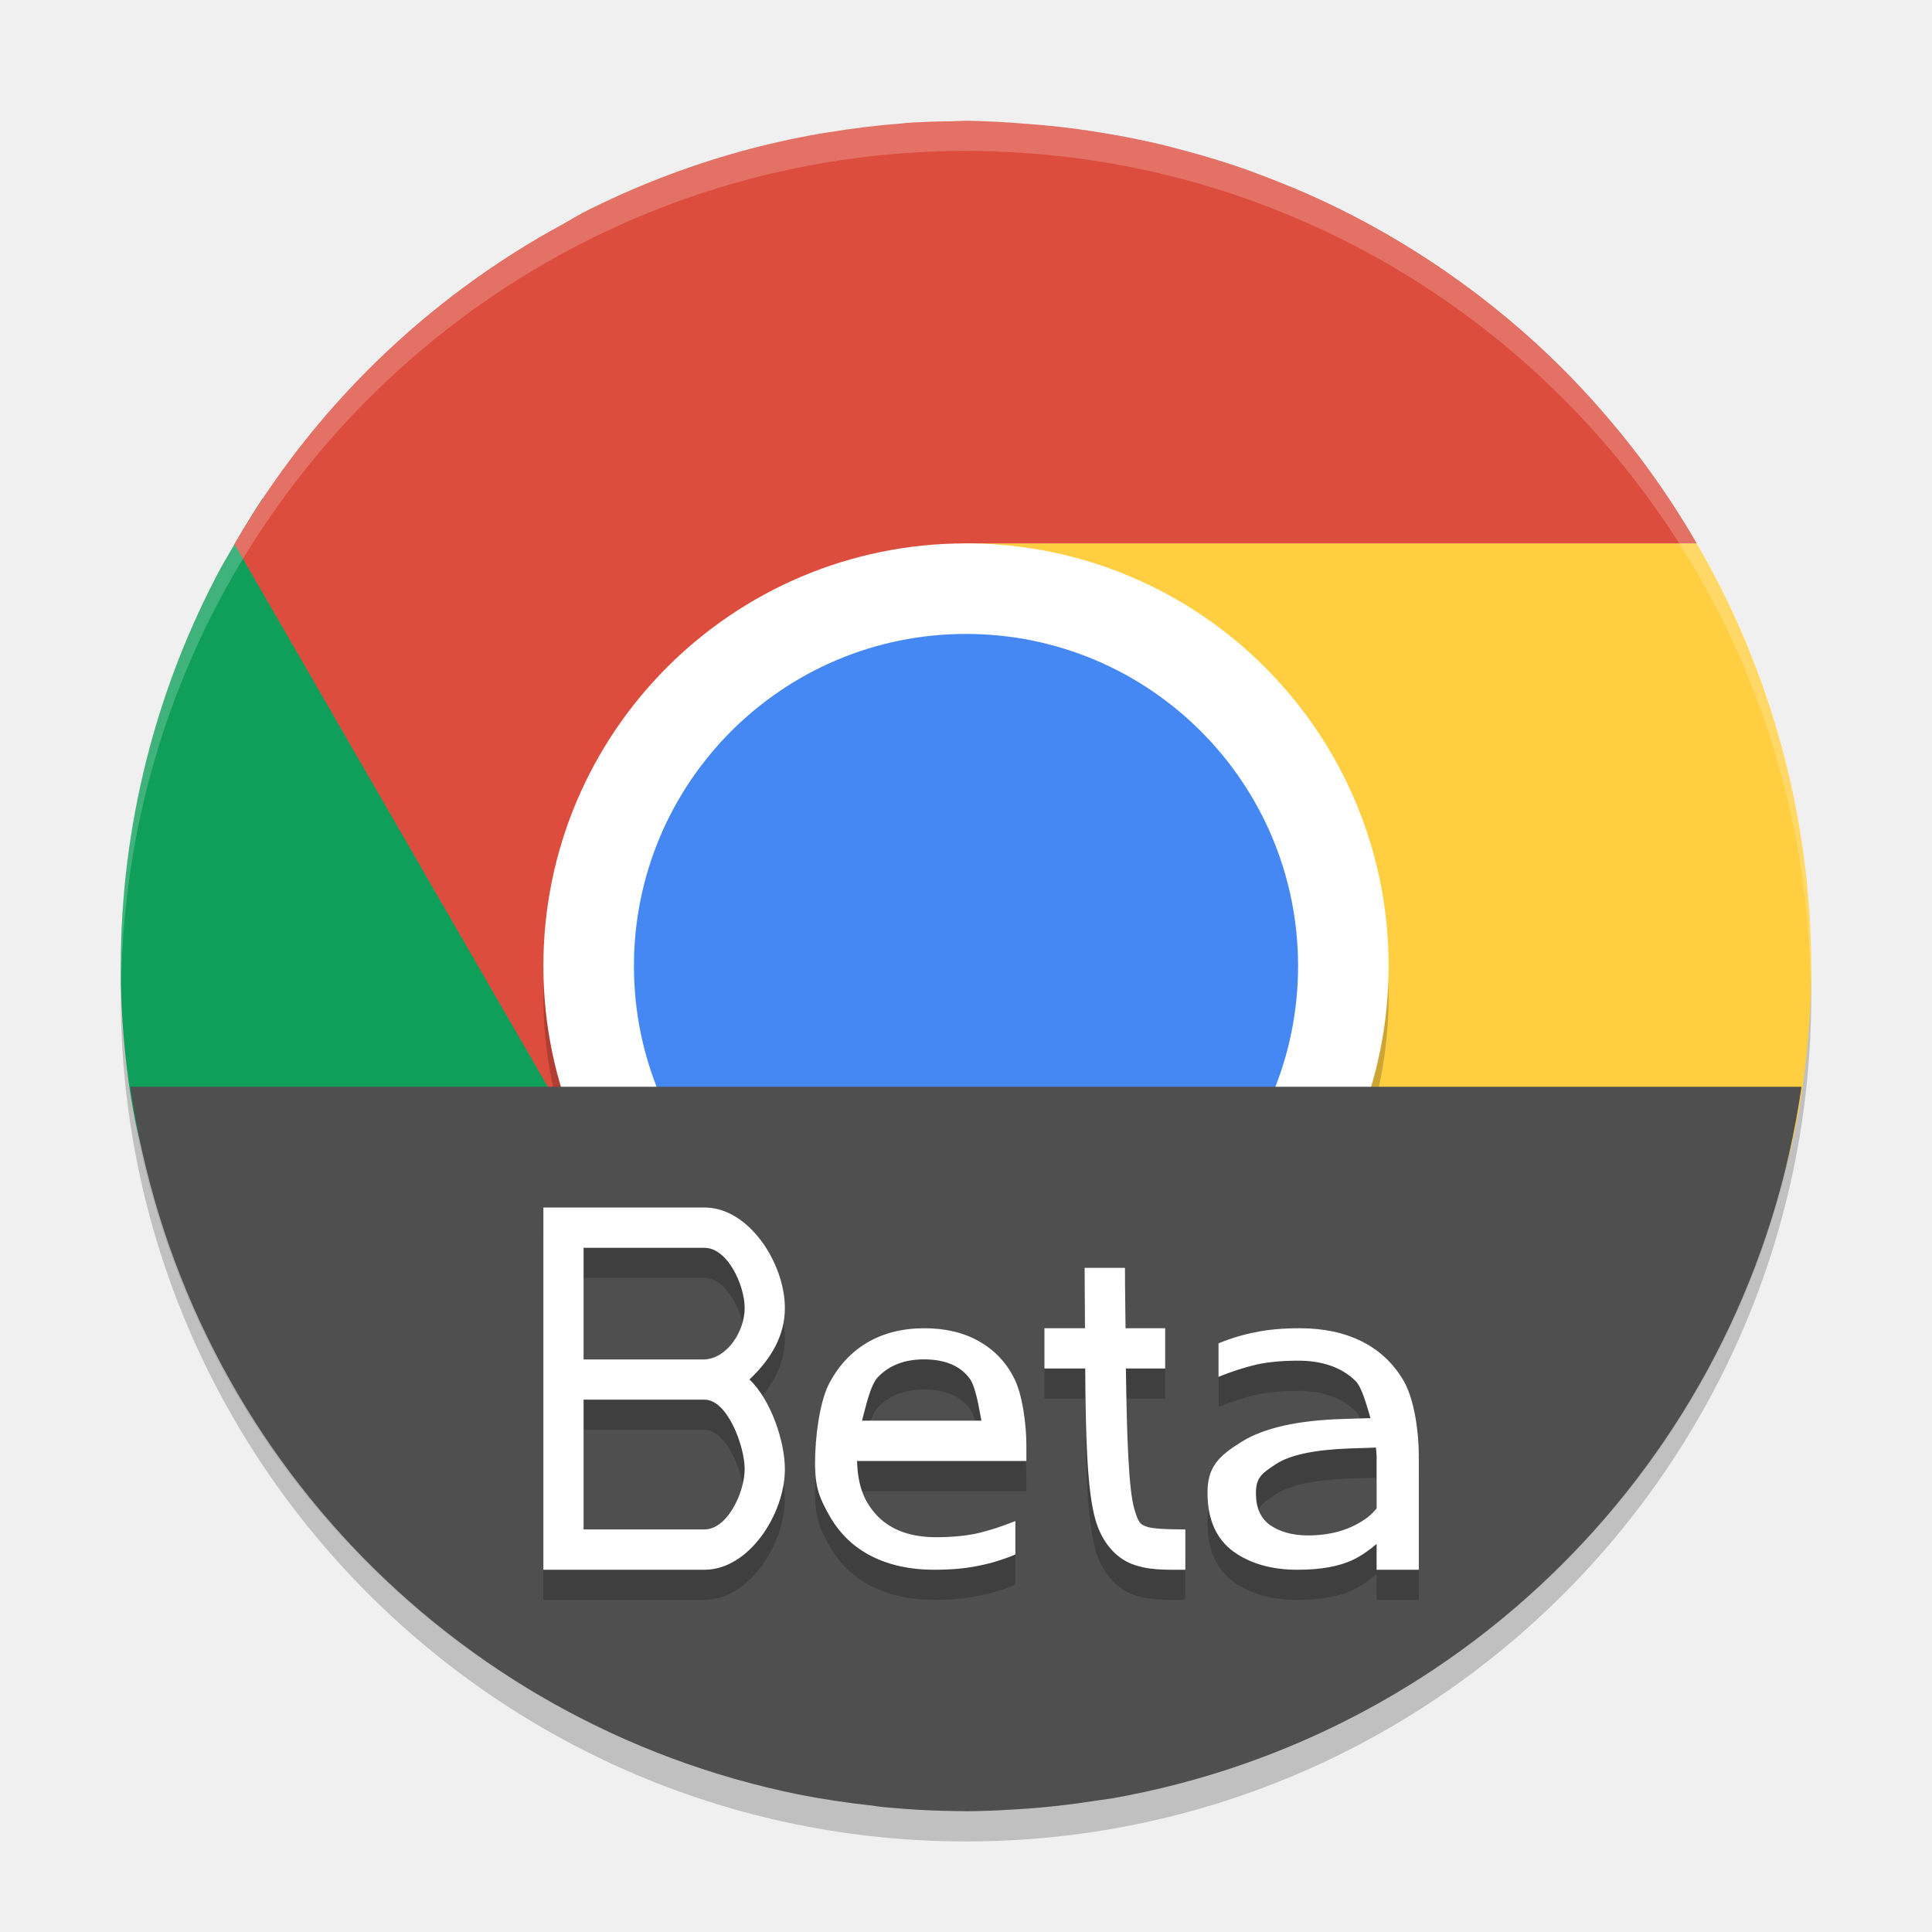
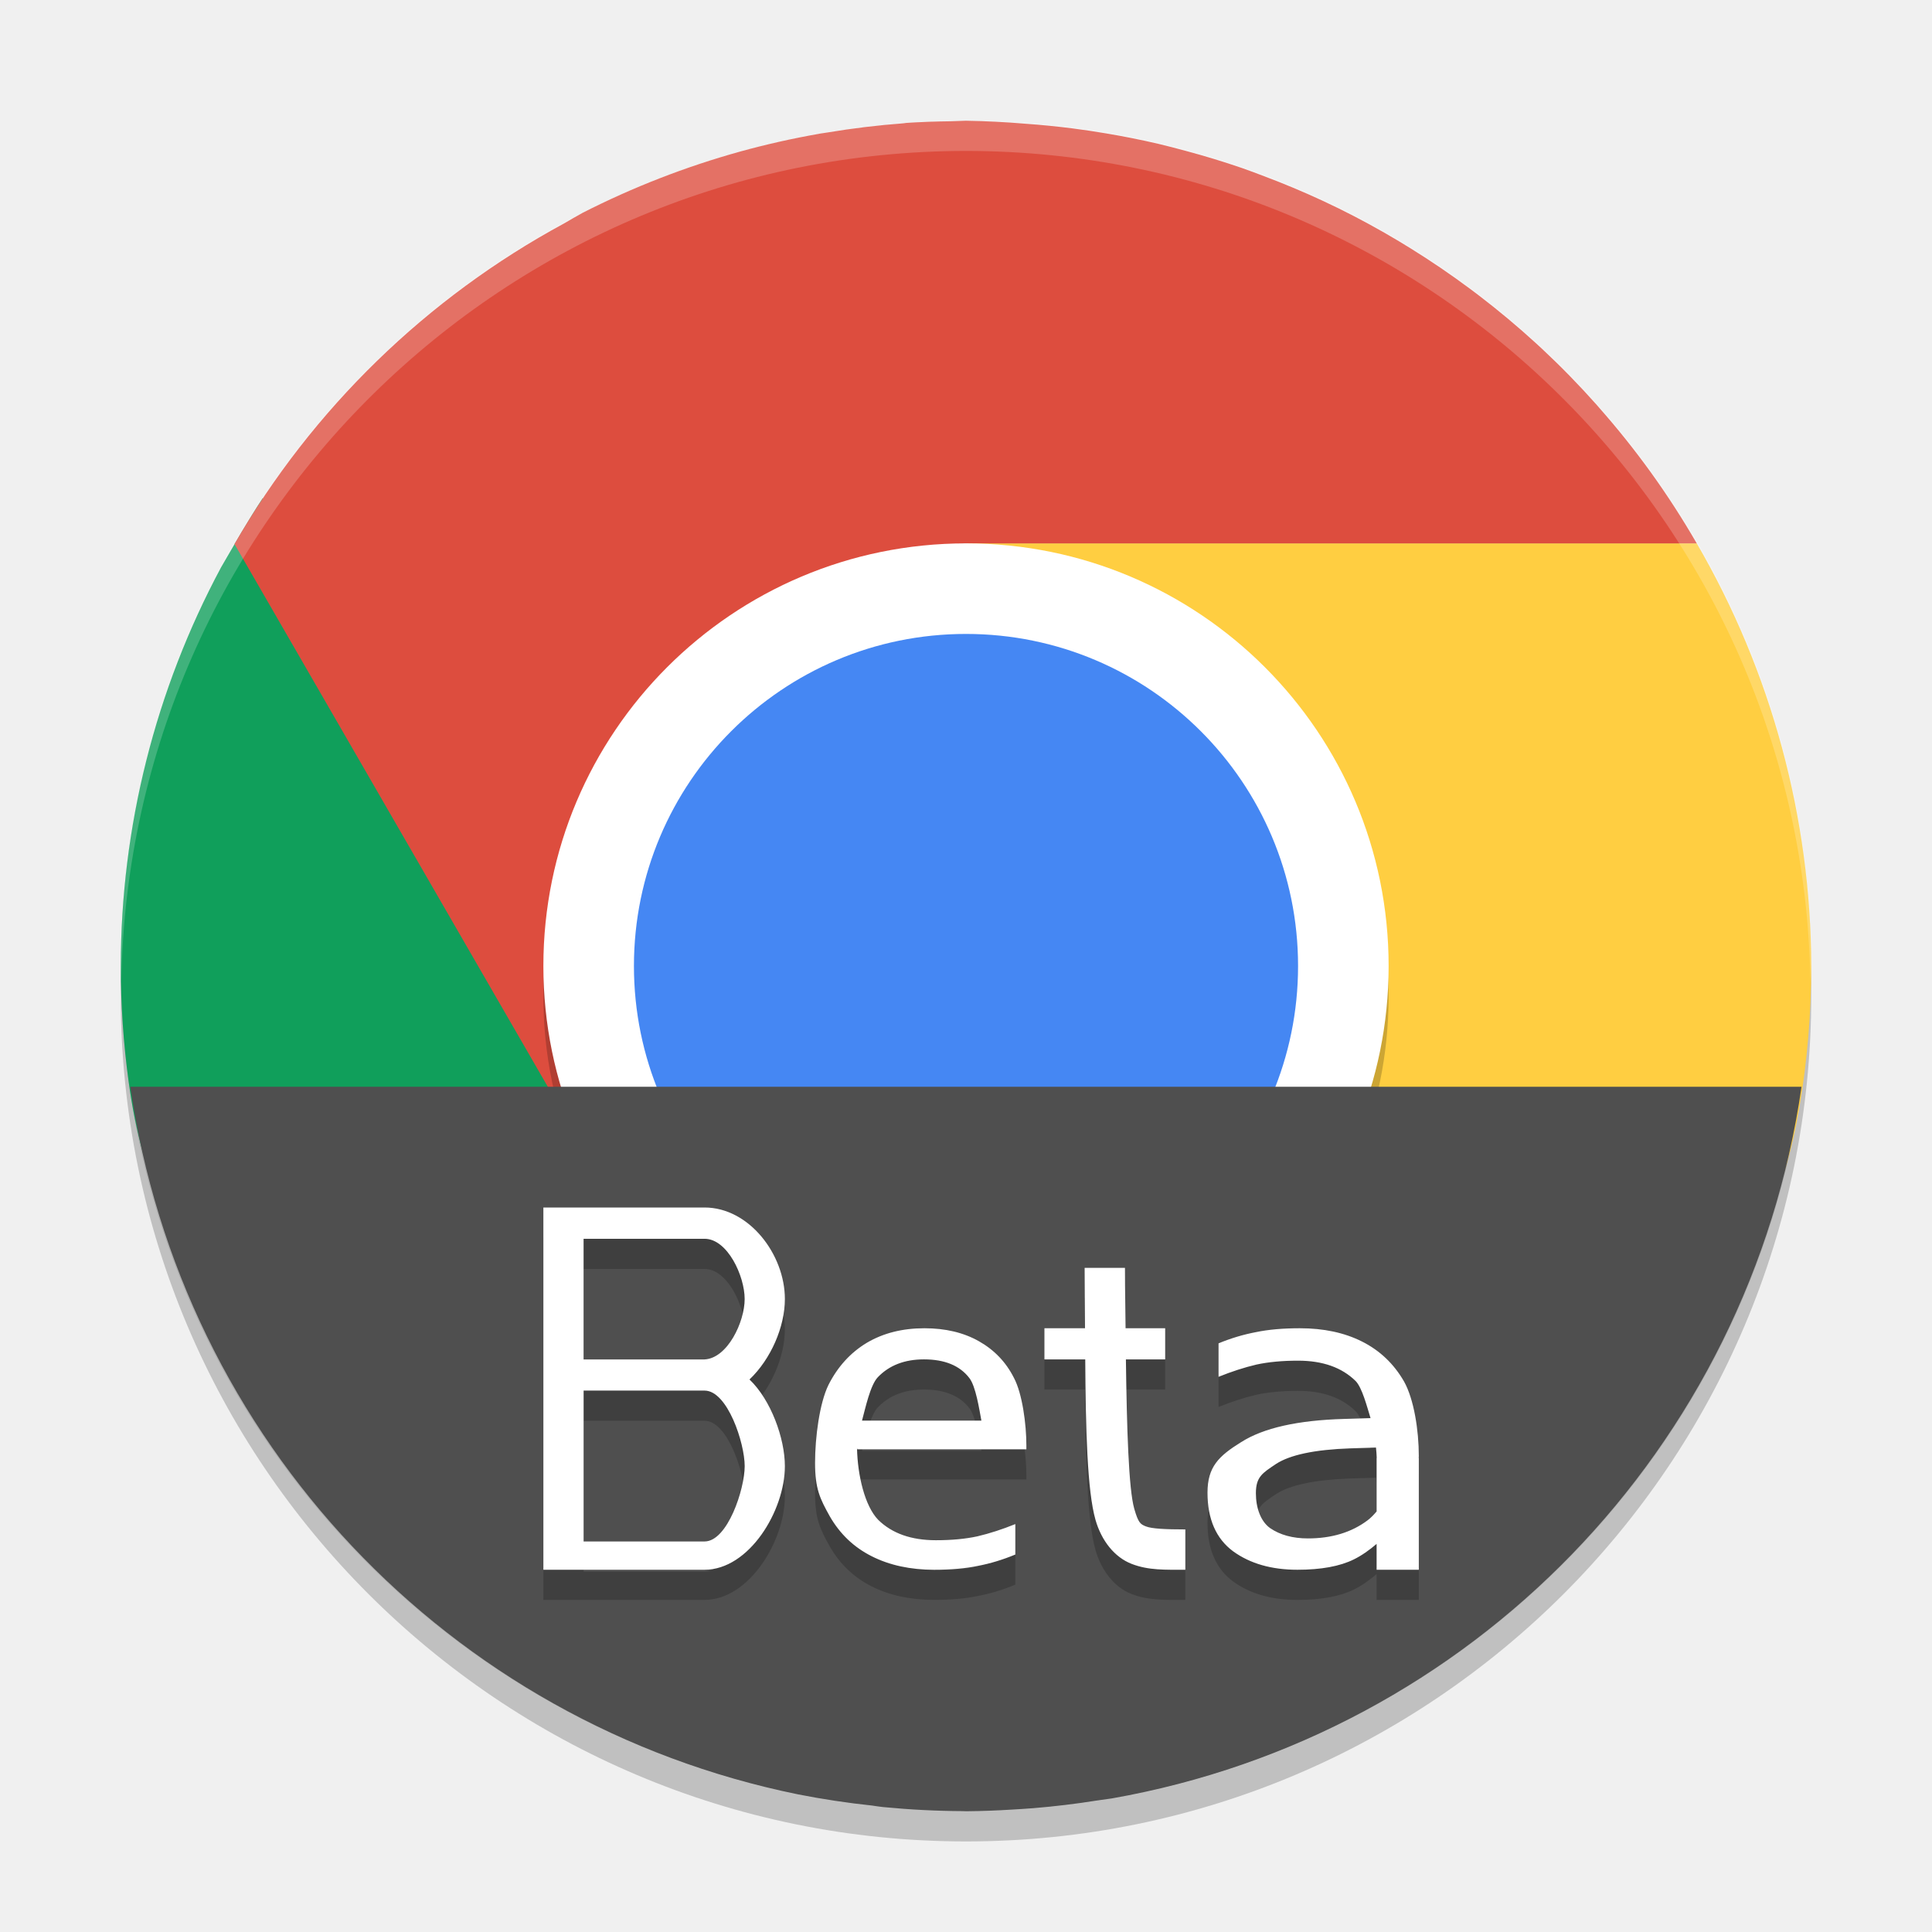
<svg xmlns="http://www.w3.org/2000/svg" width="64" height="64" version="1">
  <circle style="opacity:.2" cx="32" cy="33" r="28" />
  <path style="opacity:.1" d="m31.988 59.97c-15.504 0-27.986-12.481-27.986-27.986 0-0.235-0.006-0.466 0-0.7 0.37 15.177 12.716 27.286 27.986 27.286 15.269 0 27.616-12.109 27.986-27.286 0.006 0.233 0 0.465 0 0.7 0 15.504-12.481 27.986-27.986 27.986z" />
  <path style="fill:#109f5b" d="m 8.7,16.504 c -0.482,0.732 -0.927,1.516 -1.379,2.293 -2.176,4.061 -3.317,8.596 -3.32,13.203 0,1.3 0.089,2.579 0.26,3.832 C 6.129,49.483 18.407,44.016 32.57,44.016 32.714,44.011 32.857,44.006 33,44 l 12.688,-6.062 c -1.062,1.73 -5.487,3.945 -7.375,5.035 -6.042,3.488 -13.715,1.234 -17.203,-4.809 z" />
  <path style="fill:#ffce41" d="m 32.032,18 c -0.031,0 4.444,1.996 6.332,3.086 4.825,2.786 5.328,12.735 5.34,16.762 l 0.809,0.469 -0.824,1.426 c -6.4e-5,0.001 0,0.066 0,0.066 l -0.312,0.473 -11.235,5.133 c 0.074,0.002 0.149,0.008 0.223,0.008 0.387,-0.006 0.774,-0.021 1.16,-0.043 0.224,-0.01 0.448,-0.012 0.672,-0.027 0.882,-0.065 1.761,-0.172 2.633,-0.32 C 36.886,45.022 36.943,45.01 37,45 48.832,42.915 57.689,48.155 59.616,36.63 59.869,35.121 60,33.574 60,32 59.987,27.081 58.679,22.253 56.207,18 Z" />
  <path style="fill:#dd4d3e" d="m31.989 4.001a28 28 0 0 0 -0.484 0.016 28 28 0 0 0 -1.484 0.055 28 28 0 0 0 -0.082 0.012 28 28 0 0 0 -2.531 0.305c-0.086 0.014-0.172 0.025-0.258 0.039-0.005 0.001-0.01 0.003-0.016 0.004a28 28 0 0 0 -2.621 0.59 28 28 0 0 0 -5.211 2.027 28 28 0 0 0 -0.621 0.355 28 28 0 0 0 -10.914 10.617l11.379 19.711 0.238 0.477 0.059 0.035 0.535 0.93 4.91 3.945 1.363-0.582 1.562 0.984c-0.185-0.341-0.37-0.849-0.551-1.418l9.183-3.926-9.504-16.465c0.869-2.006 2.39-3.412 5.059-3.711h24.207a28 28 0 0 0 -1.52 -2.352 28 28 0 0 0 -1.711 -2.141 28 28 0 0 0 -0.074 -0.086 28 28 0 0 0 -1.816 -1.863 28 28 0 0 0 -0.191 -0.176 28 28 0 0 0 -1.918 -1.605 28 28 0 0 0 -0.27 -0.203 28 28 0 0 0 -1.98 -1.348 28 28 0 0 0 -0.383 -0.234 28 28 0 0 0 -1.992 -1.086 28 28 0 0 0 -0.566 -0.27 28 28 0 0 0 -1.914 -0.801 28 28 0 0 0 -0.738 -0.273 28 28 0 0 0 -1.844 -0.562 28 28 0 0 0 -0.926 -0.238 28 28 0 0 0 -1.723 -0.344 28 28 0 0 0 -1.098 -0.164 28 28 0 0 0 -1.57 -0.156 28 28 0 0 0 -1.973 -0.098 28 28 0 0 0 -0.012 0z" />
  <path style="opacity:.2;fill:#ffffff" d="m32 4a28 28 0 0 0 -28 28 28 28 0 0 0 0.018 0.492 28 28 0 0 1 27.982 -27.492 28 28 0 0 1 27.973 27.5 28 28 0 0 0 0.025 -0.5 28 28 0 0 0 -27.998 -28z" />
  <rect style="opacity:.2" width="28" height="28" x="-47" y="-46" rx="14" ry="14" transform="matrix(0,-1,-1,0,0,0)" />
  <rect style="fill:#ffffff" width="28" height="28" x="-46" y="-46" rx="14" ry="14" transform="matrix(0,-1,-1,0,0,0)" />
  <rect style="fill:#4587f3" width="22" height="22" x="-43" y="-43" rx="11" ry="11" transform="matrix(0,-1,-1,0,0,0)" />
  <path style="fill:#4f4f4f" d="M 4.316 36 A 28 28 0 0 0 26.438 59.441 A 28 28 0 0 0 28.896 59.812 C 29.02 59.83 29.143 59.851 29.268 59.863 A 28 28 0 0 0 29.273 59.863 A 28.324 28 0 0 0 31.904 59.996 C 31.937 59.996 31.971 60 32.004 60 A 28 28 0 0 0 32.012 60 A 28 28 0 0 0 33.518 59.945 C 33.756 59.931 33.993 59.917 34.23 59.898 A 28 28 0 0 0 36.346 59.643 C 36.51 59.622 36.673 59.599 36.836 59.574 A 28 28 0 0 0 59.678 36 L 4.316 36 z" />
-   <path d="m 18,40.999 v 1.336 3.697 1.332 4.299 1.336 h 5.338 C 24.816,52.999 26,51.144 26,49.667 26,48.745 25.536,47.37 24.828,46.697 25.536,46.023 26,45.253 26,44.331 26,42.854 24.816,40.999 23.338,40.999 h -4.006 z m 1.332,1.336 h 4.006 c 0.762,-1e-6 1.33,1.235 1.33,1.996 0,0.762 -0.569,1.663 -1.33,1.701 h -4.006 z m 16.598,0.664 c 0,0.864 0.011,1.29 0.012,2 h -1.344 v 1.332 h 1.352 c 0.015,2.309 0.065,4.053 0.34,5.016 0.199,0.696 0.634,1.239 1.195,1.457 0.561,0.218 1.115,0.195 1.781,0.195 v -1.336 c -0.667,0 -1.112,-0.024 -1.301,-0.098 -0.188,-0.073 -0.256,-0.116 -0.391,-0.586 -0.186,-0.65 -0.247,-2.349 -0.277,-4.648 h 1.301 v -1.332 h -1.312 c -0.004,-0.714 -0.02,-1.134 -0.02,-2 z m -5.307,2 c -0.724,0 -1.362,0.158 -1.912,0.484 -0.54,0.326 -0.962,0.79 -1.268,1.395 C 27.148,47.483 27,48.612 27,49.456 c 0,0.864 0.162,1.188 0.488,1.773 0.336,0.585 0.799,1.027 1.391,1.324 0.591,0.297 1.28,0.445 2.064,0.445 0.561,0 1.045,-0.043 1.453,-0.129 0.408,-0.077 0.82,-0.202 1.238,-0.375 V 51.386 c -0.428,0.173 -0.848,0.31 -1.256,0.406 -0.397,0.086 -0.855,0.129 -1.375,0.129 -0.815,0 -1.453,-0.225 -1.912,-0.676 -0.448,-0.461 -0.681,-0.998 -0.701,-1.871 h 0.008 v 0.023 H 34 v -0.52 c 0,-0.7 -0.135,-1.712 -0.41,-2.23 -0.265,-0.528 -0.653,-0.931 -1.162,-1.219 -0.51,-0.288 -1.112,-0.43 -1.805,-0.43 z m 12.438,0 c -0.561,0 -1.049,0.043 -1.457,0.129 -0.408,0.077 -0.82,0.198 -1.238,0.371 v 1.109 c 0.428,-0.173 0.848,-0.31 1.256,-0.406 C 42.019,46.116 42.48,46.074 43,46.074 c 0.815,0 1.45,0.225 1.908,0.676 0.213,0.219 0.376,0.851 0.492,1.227 l -0.875,0.027 c -1.538,0.043 -2.675,0.299 -3.414,0.77 C 40.372,49.233 40,49.591 40,50.447 c 0,0.877 0.286,1.526 0.85,1.943 0.563,0.407 1.272,0.609 2.129,0.609 0.786,0 1.405,-0.115 1.863,-0.34 0.262,-0.128 0.513,-0.306 0.76,-0.516 v 0.145 0.711 H 47 v -3.703 h -0.004 C 46.996,49.276 47,49.258 47,49.238 47,48.374 46.838,47.35 46.512,46.765 46.175,46.18 45.712,45.738 45.121,45.441 44.53,45.143 43.845,44.999 43.061,44.999 Z m -12.453,1.031 c 0.683,0 1.186,0.205 1.502,0.617 0.214,0.273 0.327,1.024 0.4,1.412 h -3.955 c 0.112,-0.411 0.272,-1.175 0.525,-1.439 0.377,-0.393 0.885,-0.59 1.527,-0.59 z m -11.275,1.334 h 4.006 c 0.762,0 1.33,1.541 1.33,2.303 0,0.762 -0.568,1.996 -1.33,1.996 h -4.006 z m 26.248,1.588 c 0.011,0.116 0.022,0.229 0.025,0.344 h -0.004 v 0.023 1.65 c -0.09,0.105 -0.186,0.209 -0.301,0.295 -0.528,0.396 -1.186,0.598 -1.973,0.598 -0.505,0 -0.923,-0.115 -1.252,-0.34 -0.317,-0.225 -0.473,-0.575 -0.473,-1.057 0,-0.546 0.22,-0.669 0.666,-0.969 0.458,-0.3 1.275,-0.475 2.449,-0.518 z" style="opacity:0.2" />
-   <path style="fill:#ffffff" d="M 18 40 L 18 41.336 L 18 45.033 L 18 46.365 L 18 50.664 L 18 52 L 23.338 52 C 24.816 52 26 50.145 26 48.668 C 26 47.746 25.536 46.371 24.828 45.697 C 25.536 45.024 26 44.254 26 43.332 C 26 41.855 24.816 40 23.338 40 L 19.332 40 L 18 40 z M 19.332 41.336 L 23.338 41.336 C 24.1 41.336 24.668 42.57 24.668 43.332 C 24.668 44.094 24.099 44.995 23.338 45.033 L 19.332 45.033 L 19.332 41.336 z M 35.93 42 C 35.93 42.864 35.941 43.29 35.941 44 L 34.598 44 L 34.598 45.332 L 35.949 45.332 C 35.964 47.641 36.014 49.385 36.289 50.348 C 36.488 51.044 36.923 51.586 37.484 51.805 C 38.046 52.023 38.599 52 39.266 52 L 39.266 50.664 C 38.599 50.664 38.153 50.64 37.965 50.566 C 37.776 50.493 37.709 50.451 37.574 49.98 C 37.389 49.331 37.327 47.632 37.297 45.332 L 38.598 45.332 L 38.598 44 L 37.285 44 C 37.281 43.286 37.266 42.866 37.266 42 L 35.93 42 z M 30.623 44 C 29.899 44 29.261 44.158 28.711 44.484 C 28.171 44.811 27.749 45.274 27.443 45.879 C 27.148 46.483 27 47.613 27 48.457 C 27 49.321 27.162 49.645 27.488 50.23 C 27.825 50.816 28.288 51.257 28.879 51.555 C 29.47 51.852 30.159 52 30.943 52 C 31.504 52 31.989 51.957 32.396 51.871 C 32.804 51.794 33.217 51.669 33.635 51.496 L 33.635 50.387 C 33.207 50.559 32.787 50.697 32.379 50.793 C 31.981 50.879 31.524 50.922 31.004 50.922 C 30.189 50.922 29.55 50.697 29.092 50.246 C 28.643 49.786 28.411 49.248 28.391 48.375 L 28.398 48.375 L 28.398 48.398 L 34 48.398 L 34 47.879 C 34 47.178 33.865 46.167 33.59 45.648 C 33.325 45.121 32.937 44.718 32.428 44.43 C 31.918 44.142 31.316 44 30.623 44 z M 43.061 44 C 42.5 44 42.011 44.043 41.604 44.129 C 41.196 44.206 40.783 44.327 40.365 44.5 L 40.365 45.609 C 40.793 45.437 41.213 45.299 41.621 45.203 C 42.019 45.117 42.48 45.074 43 45.074 C 43.815 45.074 44.45 45.299 44.908 45.75 C 45.122 45.969 45.285 46.601 45.4 46.977 L 44.525 47.004 C 42.988 47.047 41.851 47.303 41.111 47.773 C 40.372 48.233 40 48.591 40 49.447 C 40 50.325 40.286 50.973 40.85 51.391 C 41.413 51.797 42.122 52 42.979 52 C 43.765 52 44.384 51.885 44.842 51.66 C 45.103 51.532 45.355 51.354 45.602 51.145 L 45.602 51.289 L 45.602 52 L 47 52 L 47 48.297 L 46.996 48.297 C 46.996 48.276 47 48.259 47 48.238 C 47 47.375 46.838 46.351 46.512 45.766 C 46.175 45.18 45.712 44.739 45.121 44.441 C 44.53 44.144 43.845 44 43.061 44 z M 30.607 45.031 C 31.29 45.031 31.793 45.236 32.109 45.648 C 32.324 45.922 32.436 46.673 32.51 47.061 L 28.555 47.061 C 28.667 46.65 28.827 45.886 29.08 45.621 C 29.457 45.228 29.965 45.031 30.607 45.031 z M 19.332 46.365 L 23.338 46.365 C 24.1 46.365 24.668 47.906 24.668 48.668 C 24.668 49.43 24.1 50.664 23.338 50.664 L 19.332 50.664 L 19.332 46.365 z M 45.58 47.953 C 45.591 48.069 45.602 48.182 45.605 48.297 L 45.602 48.297 L 45.602 48.32 L 45.602 49.971 C 45.511 50.076 45.415 50.179 45.301 50.266 C 44.773 50.661 44.115 50.863 43.328 50.863 C 42.823 50.863 42.405 50.748 42.076 50.523 C 41.759 50.299 41.604 49.948 41.604 49.467 C 41.604 48.921 41.823 48.798 42.27 48.498 C 42.727 48.198 43.545 48.023 44.719 47.98 L 45.58 47.953 z" />
+   <path d="m 18,40.999 v 1.036 3.997 1.032 4.998 0.936 h 5.338 C 24.816,52.999 26,51.044 26,49.567 26,48.645 25.536,47.37 24.828,46.697 25.536,46.023 26,44.953 26,44.031 c 0,-1.477 -1.184,-3.032 -2.662,-3.032 h -4.006 z m 1.332,1.036 h 4.006 c 0.762,-10e-7 1.33,1.234 1.33,1.996 0,0.762 -0.569,1.963 -1.33,2.001 h -4.006 z m 16.598,0.964 c 0,0.864 0.011,1.29 0.012,2 h -1.344 v 1.032 h 1.352 c 0.015,2.309 0.065,4.353 0.34,5.316 0.199,0.696 0.634,1.239 1.195,1.457 0.561,0.218 1.115,0.195 1.781,0.195 v -1.336 c -0.667,0 -1.112,-0.024 -1.301,-0.098 -0.188,-0.073 -0.256,-0.116 -0.391,-0.586 -0.186,-0.65 -0.247,-2.649 -0.277,-4.948 h 1.301 v -1.032 h -1.312 c -0.004,-0.714 -0.02,-1.134 -0.02,-2 z m -5.307,2 c -0.724,0 -1.362,0.158 -1.912,0.484 -0.54,0.326 -0.962,0.79 -1.268,1.395 C 27.148,47.483 27,48.612 27,49.456 c 0,0.864 0.162,1.188 0.488,1.773 0.336,0.585 0.799,1.027 1.391,1.324 0.591,0.297 1.28,0.445 2.064,0.445 0.561,0 1.045,-0.043 1.453,-0.129 0.408,-0.077 0.82,-0.202 1.238,-0.375 v -1.009 c -0.428,0.173 -0.848,0.31 -1.256,0.406 -0.397,0.086 -0.855,0.129 -1.375,0.129 -0.815,0 -1.453,-0.225 -1.912,-0.676 -0.448,-0.461 -0.681,-1.485 -0.701,-2.358 h 0.008 v 0.023 H 34 v -0.133 c 0,-0.7 -0.135,-1.712 -0.41,-2.23 -0.265,-0.528 -0.653,-0.931 -1.162,-1.219 -0.51,-0.288 -1.112,-0.43 -1.805,-0.43 z m 12.438,0 c -0.561,0 -1.049,0.043 -1.457,0.129 -0.408,0.077 -0.82,0.198 -1.238,0.371 v 1.109 c 0.428,-0.173 0.848,-0.31 1.256,-0.406 C 42.019,46.116 42.48,46.074 43,46.074 c 0.815,0 1.45,0.225 1.908,0.676 0.213,0.219 0.376,0.851 0.492,1.227 l -0.875,0.027 c -1.538,0.043 -2.675,0.299 -3.414,0.77 C 40.372,49.233 40,49.591 40,50.447 c 0,0.877 0.286,1.526 0.85,1.943 0.563,0.407 1.272,0.609 2.129,0.609 0.786,0 1.405,-0.115 1.863,-0.34 0.262,-0.128 0.513,-0.306 0.76,-0.516 v 0.145 0.711 H 47 V 49.296 H 46.996 C 46.996,49.276 47,49.258 47,49.238 47,48.374 46.838,47.35 46.512,46.765 46.175,46.18 45.712,45.738 45.121,45.441 44.53,45.143 43.845,44.999 43.061,44.999 Z m -12.453,1.031 c 0.683,0 1.186,0.205 1.502,0.617 0.214,0.273 0.327,1.024 0.4,1.412 h -3.955 c 0.112,-0.411 0.272,-1.175 0.525,-1.439 0.377,-0.393 0.885,-0.59 1.527,-0.59 z m -11.275,1.034 h 4.006 c 0.762,0 1.33,1.741 1.33,2.502 0,0.762 -0.568,2.496 -1.33,2.496 h -4.006 z m 26.248,1.887 c 0.011,0.116 0.022,0.229 0.025,0.344 h -0.004 v 0.023 1.75 c -0.09,0.105 -0.186,0.209 -0.301,0.295 -0.528,0.396 -1.186,0.598 -1.973,0.598 -0.505,0 -0.923,-0.115 -1.252,-0.34 -0.317,-0.225 -0.473,-0.675 -0.473,-1.157 0,-0.546 0.22,-0.669 0.666,-0.969 0.458,-0.3 1.275,-0.475 2.449,-0.518 z" style="opacity:0.2" />
+   <path style="fill:#ffffff" d="m 18,40 v 1.036 3.997 1.032 V 51.064 52 h 5.338 C 24.816,52 26,50.045 26,48.568 26,47.646 25.536,46.371 24.828,45.697 25.536,45.024 26,43.954 26,43.032 26,41.555 24.816,40 23.338,40 h -4.006 z m 1.332,1.036 h 4.006 c 0.762,-1e-6 1.33,1.234 1.33,1.996 0,0.762 -0.569,1.963 -1.33,2.001 h -4.006 z M 35.93,42 c 0,0.864 0.011,1.29 0.012,2 h -1.344 v 1.032 h 1.352 c 0.015,2.309 0.065,4.353 0.34,5.316 0.199,0.696 0.634,1.239 1.195,1.457 C 38.046,52.023 38.599,52 39.266,52 v -1.336 c -0.667,0 -1.112,-0.024 -1.301,-0.098 -0.188,-0.073 -0.256,-0.116 -0.391,-0.586 -0.186,-0.65 -0.247,-2.649 -0.277,-4.948 h 1.301 V 44 h -1.312 c -0.004,-0.714 -0.02,-1.134 -0.02,-2 z m -5.307,2 c -0.724,0 -1.362,0.158 -1.912,0.484 -0.54,0.326 -0.962,0.79 -1.268,1.395 C 27.148,46.483 27,47.613 27,48.457 c 0,0.864 0.162,1.188 0.488,1.773 0.336,0.585 0.799,1.027 1.391,1.324 C 29.47,51.852 30.159,52 30.943,52 c 0.561,0 1.045,-0.043 1.453,-0.129 0.408,-0.077 0.82,-0.202 1.238,-0.375 v -1.009 c -0.428,0.173 -0.848,0.31 -1.256,0.406 -0.397,0.086 -0.855,0.129 -1.375,0.129 -0.815,0 -1.453,-0.225 -1.912,-0.676 -0.448,-0.461 -0.681,-1.485 -0.701,-2.358 h 0.008 v 0.023 H 34 V 47.879 C 34,47.178 33.865,46.167 33.59,45.648 33.325,45.121 32.937,44.718 32.428,44.43 31.918,44.142 31.316,44 30.623,44 Z m 12.438,0 c -0.561,0 -1.049,0.043 -1.457,0.129 -0.408,0.077 -0.82,0.198 -1.238,0.371 v 1.109 c 0.428,-0.173 0.848,-0.31 1.256,-0.406 0.397,-0.086 0.859,-0.129 1.379,-0.129 0.815,0 1.45,0.225 1.908,0.676 0.213,0.219 0.376,0.851 0.492,1.227 l -0.875,0.027 c -1.538,0.043 -2.675,0.299 -3.414,0.77 C 40.372,48.233 40,48.591 40,49.447 c 0,0.877 0.286,1.526 0.85,1.943 C 41.413,51.797 42.122,52 42.979,52 c 0.786,0 1.405,-0.115 1.863,-0.34 0.262,-0.128 0.513,-0.306 0.76,-0.516 V 51.289 52 H 47 V 48.297 H 46.996 C 46.996,48.276 47,48.259 47,48.238 47,47.375 46.838,46.351 46.512,45.766 46.175,45.18 45.712,44.739 45.121,44.441 44.53,44.144 43.845,44 43.061,44 Z m -12.453,1.031 c 0.683,0 1.186,0.205 1.502,0.617 0.214,0.273 0.327,1.024 0.4,1.412 h -3.955 c 0.112,-0.411 0.272,-1.175 0.525,-1.439 0.377,-0.393 0.885,-0.59 1.527,-0.59 z m -11.275,1.034 h 4.006 c 0.762,0 1.33,1.741 1.33,2.502 0,0.762 -0.568,2.496 -1.33,2.496 h -4.006 z m 26.248,1.887 c 0.011,0.116 0.022,0.229 0.025,0.344 h -0.004 v 0.023 1.75 c -0.09,0.105 -0.186,0.209 -0.301,0.295 -0.528,0.396 -1.186,0.598 -1.973,0.598 -0.505,0 -0.923,-0.115 -1.252,-0.34 -0.317,-0.225 -0.473,-0.675 -0.473,-1.157 0,-0.546 0.22,-0.669 0.666,-0.969 0.458,-0.3 1.275,-0.475 2.449,-0.518 z" />
</svg>
